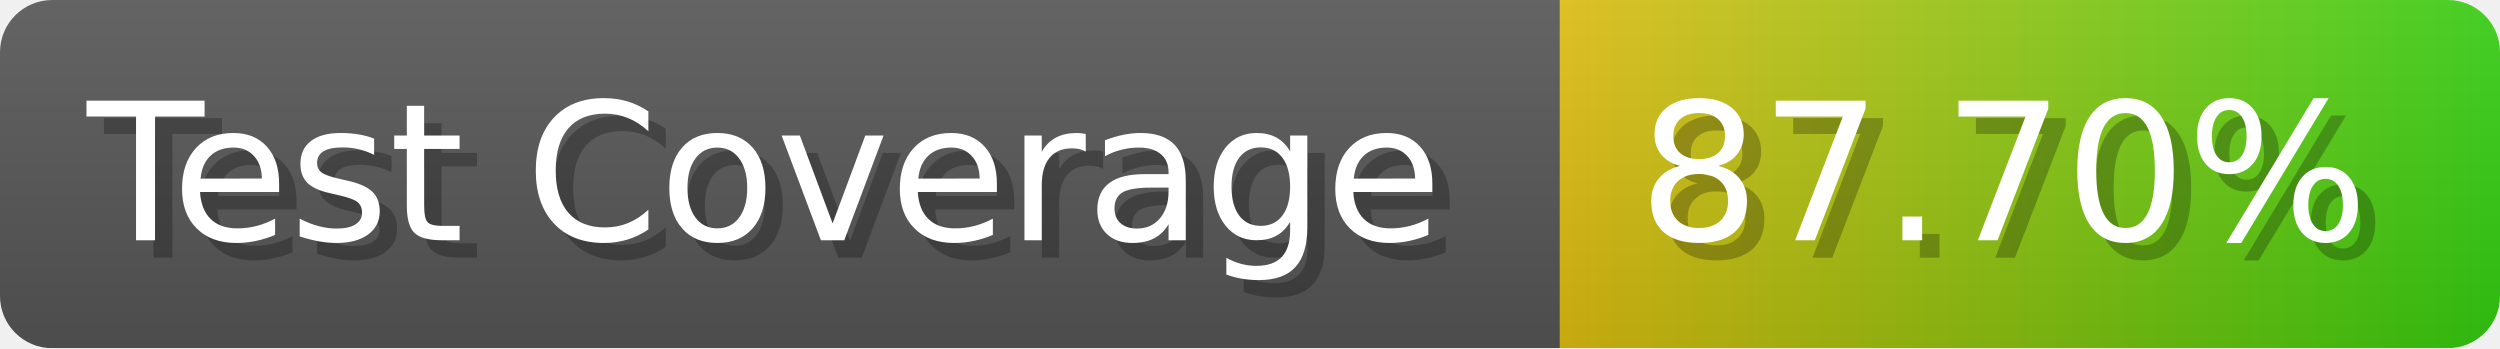
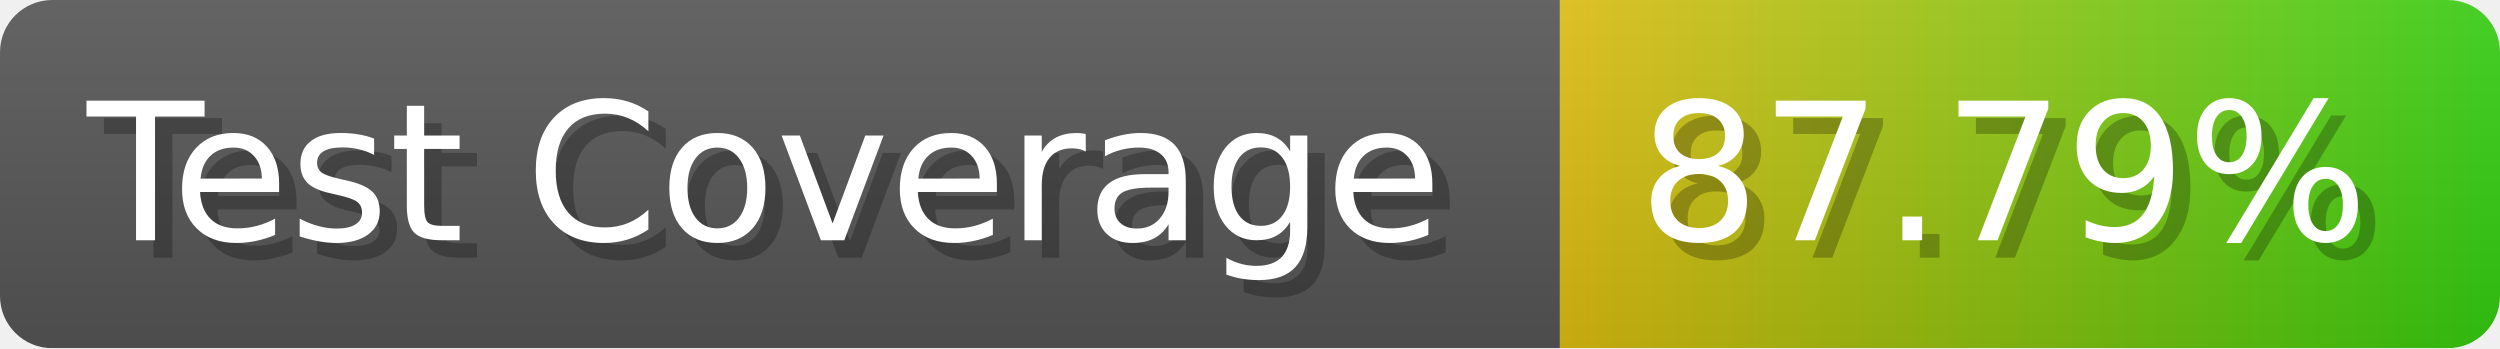
- <svg xmlns="http://www.w3.org/2000/svg" width="143.6" height="20" viewBox="0 0 1436 200" role="img" aria-label="Test Coverage: 87.70%">
+ <svg xmlns="http://www.w3.org/2000/svg" width="143.6" height="20" viewBox="0 0 1436 200" role="img" aria-label="Test Coverage: 87.79%">
  <linearGradient id="a" x2="0" y2="100%">
    <stop offset="0" stop-opacity=".1" stop-color="#EEE" />
    <stop offset="1" stop-opacity=".1" />
  </linearGradient>
  <mask id="m">
    <rect width="1436" height="200" rx="30" fill="#FFF" />
  </mask>
  <g mask="url(#m)">
    <rect width="896" height="200" fill="#555" />
    <rect width="540" height="200" fill="url(#x)" x="896" />
    <rect width="1436" height="200" fill="url(#a)" />
  </g>
  <g aria-hidden="true" fill="#fff" text-anchor="start" font-family="Verdana,DejaVu Sans,sans-serif" font-size="110">
    <text x="60" y="148" textLength="796" fill="#000" opacity="0.25">Test Coverage</text>
    <text x="50" y="138" textLength="796">Test Coverage</text>
-     <text x="951" y="148" textLength="440" fill="#000" opacity="0.25">87.70%</text>
-     <text x="941" y="138" textLength="440">87.70%</text>
+     <text x="951" y="148" textLength="440" fill="#000" opacity="0.25">87.79%</text>
+     <text x="941" y="138" textLength="440">87.79%</text>
  </g>
  <linearGradient id="x" x1="0%" y1="0%" x2="100%" y2="0%">
    <stop offset="0%" style="stop-color:#DB1" />
    <stop offset="100%" style="stop-color:#3C1" />
  </linearGradient>
</svg>
